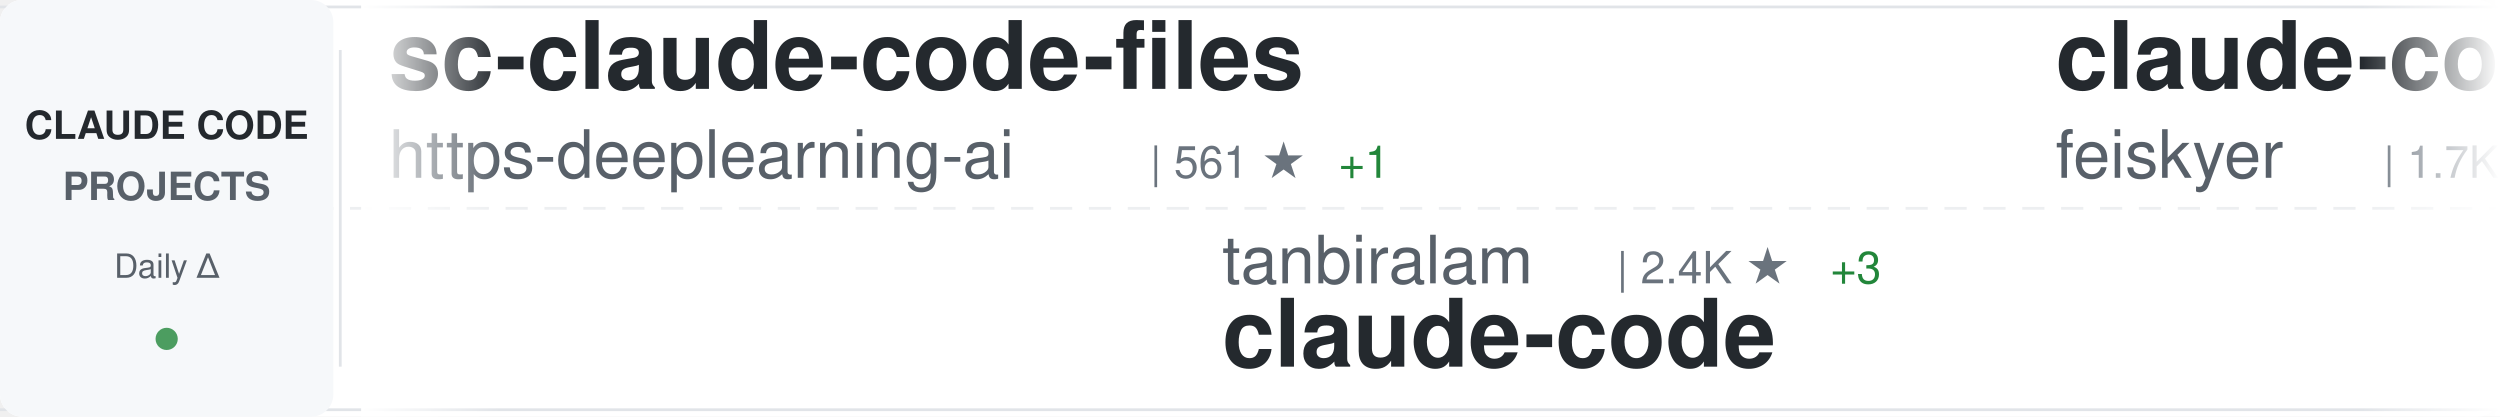
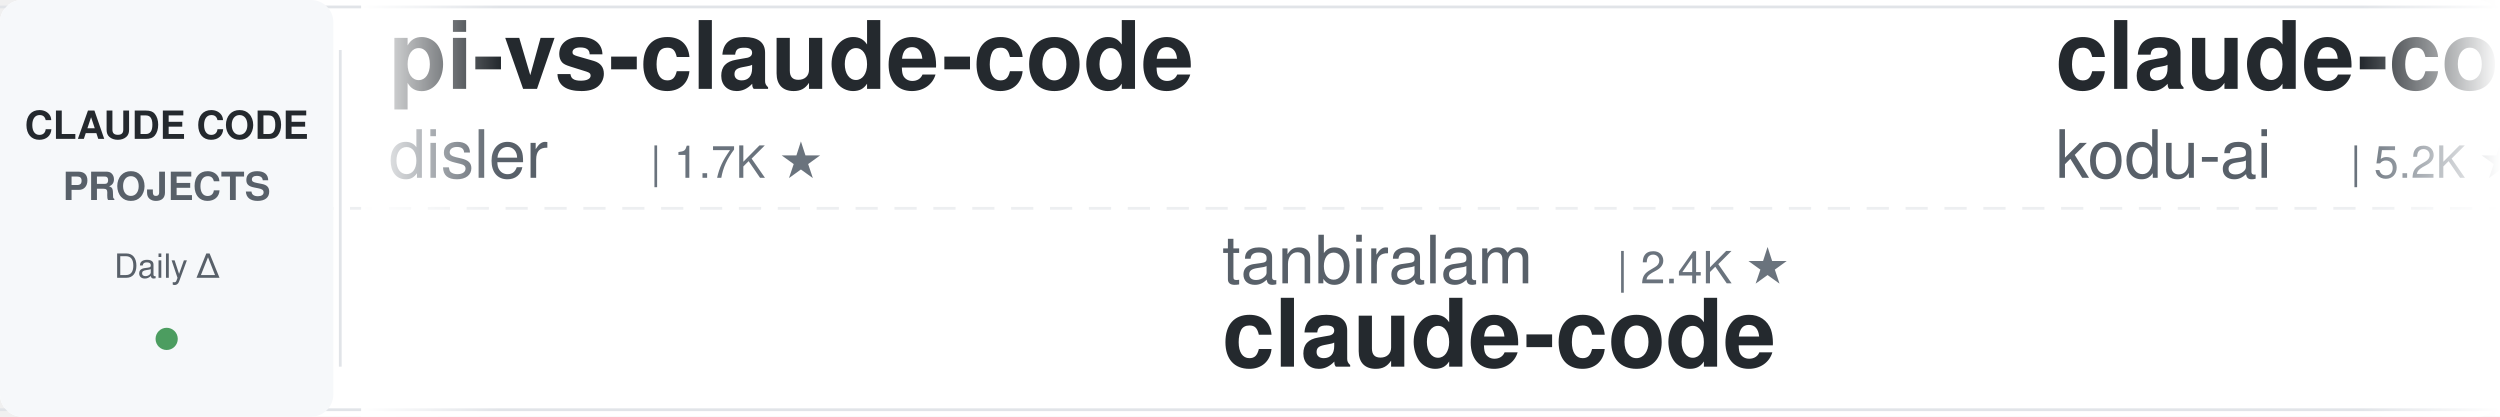
<svg xmlns="http://www.w3.org/2000/svg" width="900" height="150">
  <defs>
    <linearGradient id="awesomeLeftFade" x1="0%" y1="0%" x2="100%" y2="0%">
      <stop offset="0%" style="stop-color:#ffffff;stop-opacity:1" />
      <stop offset="100%" style="stop-color:#ffffff;stop-opacity:0" />
    </linearGradient>
    <linearGradient id="awesomeRightFade" x1="0%" y1="0%" x2="100%" y2="0%">
      <stop offset="0%" style="stop-color:#ffffff;stop-opacity:0" />
      <stop offset="100%" style="stop-color:#ffffff;stop-opacity:1" />
    </linearGradient>
  </defs>
  <rect width="900" height="150" fill="#ffffff" rx="8" />
  <rect x="0" y="2" width="900" height="1" fill="#e1e4e8" />
  <rect x="0" y="147" width="900" height="1" fill="#e1e4e8" />
  <line x1="0" y1="75" x2="900" y2="75" stroke="#e1e4e8" stroke-width="1" stroke-dasharray="8 6" opacity="0.6" />
  <rect x="0" y="0" width="120" height="150" fill="#f6f8fa" rx="8" />
  <text x="60" y="50" font-family="-apple-system, BlinkMacSystemFont, 'Segoe UI', Helvetica, Arial, sans-serif" font-size="14" font-weight="600" fill="#24292e" text-anchor="middle">CLAUDE CODE</text>
  <text x="60" y="72" font-family="-apple-system, BlinkMacSystemFont, 'Segoe UI', Helvetica, Arial, sans-serif" font-size="14" font-weight="600" fill="#586069" text-anchor="middle">PROJECTS</text>
  <text x="60" y="100" font-family="-apple-system, BlinkMacSystemFont, 'Segoe UI', Helvetica, Arial, sans-serif" font-size="12" font-weight="500" fill="#586069" text-anchor="middle">Daily Δ</text>
  <circle cx="60" cy="122" r="4" fill="#22863a" opacity="0.8" />
  <rect x="122" y="18" width="1" height="114" fill="#e1e4e8" />
  <clipPath id="awesomeTickerClip">
    <rect x="130" y="0" width="770" height="150" />
  </clipPath>
  <g clip-path="url(#awesomeTickerClip)">
    <g id="awesomeTickerItems">
      <animateTransform attributeName="transform" attributeType="XML" type="translate" from="0 0" to="-3000 0" dur="54s" repeatCount="indefinite" />
      <g transform="translate(0, 0)">
-         <text x="140" y="32" font-family="-apple-system, BlinkMacSystemFont, 'Segoe UI', Helvetica, Arial, sans-serif" font-size="34" font-weight="600" fill="#24292e">sc-claude-code-files</text>
-         <text x="140" y="64" font-family="-apple-system, BlinkMacSystemFont, 'Segoe UI', Helvetica, Arial, sans-serif" font-size="24" font-weight="400" fill="#586069">https-deeplearning-ai</text>
-         <text x="414" y="64" font-family="-apple-system, BlinkMacSystemFont, 'Segoe UI', Helvetica, Arial, sans-serif" font-size="16" font-weight="500" fill="#6a737d">| 561 ★</text>
-         <text x="482" y="64" font-family="-apple-system, BlinkMacSystemFont, 'Segoe UI', Helvetica, Arial, sans-serif" font-size="16" font-weight="500" fill="#22863a"> +1</text>
+         <text x="140" y="32" font-family="-apple-system, BlinkMacSystemFont, 'Segoe UI', Helvetica, Arial, sans-serif" font-size="34" font-weight="600" fill="#24292e">pi-vs-claude-code</text>
+         <text x="140" y="64" font-family="-apple-system, BlinkMacSystemFont, 'Segoe UI', Helvetica, Arial, sans-serif" font-size="24" font-weight="400" fill="#586069">disler</text>
+         <text x="234" y="64" font-family="-apple-system, BlinkMacSystemFont, 'Segoe UI', Helvetica, Arial, sans-serif" font-size="16" font-weight="500" fill="#6a737d">| 1.7K ★</text>
      </g>
      <g transform="translate(300, 0)">
        <text x="140" y="102" font-family="-apple-system, BlinkMacSystemFont, 'Segoe UI', Helvetica, Arial, sans-serif" font-size="24" font-weight="400" fill="#586069">tanbiralam</text>
        <text x="282" y="102" font-family="-apple-system, BlinkMacSystemFont, 'Segoe UI', Helvetica, Arial, sans-serif" font-size="16" font-weight="500" fill="#6a737d">| 2.4K ★</text>
-         <text x="359" y="102" font-family="-apple-system, BlinkMacSystemFont, 'Segoe UI', Helvetica, Arial, sans-serif" font-size="16" font-weight="500" fill="#22863a"> +3</text>
        <text x="140" y="132" font-family="-apple-system, BlinkMacSystemFont, 'Segoe UI', Helvetica, Arial, sans-serif" font-size="34" font-weight="600" fill="#24292e">claude-code</text>
      </g>
      <g transform="translate(600, 0)">
-         <text x="140" y="32" font-family="-apple-system, BlinkMacSystemFont, 'Segoe UI', Helvetica, Arial, sans-serif" font-size="34" font-weight="600" fill="#24292e">claude-code-settings</text>
-         <text x="140" y="64" font-family="-apple-system, BlinkMacSystemFont, 'Segoe UI', Helvetica, Arial, sans-serif" font-size="24" font-weight="400" fill="#586069">feiskyer</text>
-         <text x="258" y="64" font-family="-apple-system, BlinkMacSystemFont, 'Segoe UI', Helvetica, Arial, sans-serif" font-size="16" font-weight="500" fill="#6a737d">| 1.7K ★</text>
-         <text x="335" y="64" font-family="-apple-system, BlinkMacSystemFont, 'Segoe UI', Helvetica, Arial, sans-serif" font-size="16" font-weight="500" fill="#22863a"> +2</text>
+         <text x="140" y="32" font-family="-apple-system, BlinkMacSystemFont, 'Segoe UI', Helvetica, Arial, sans-serif" font-size="34" font-weight="600" fill="#24292e">claude-coder</text>
+         <text x="140" y="64" font-family="-apple-system, BlinkMacSystemFont, 'Segoe UI', Helvetica, Arial, sans-serif" font-size="24" font-weight="400" fill="#586069">kodu-ai</text>
+         <text x="246" y="64" font-family="-apple-system, BlinkMacSystemFont, 'Segoe UI', Helvetica, Arial, sans-serif" font-size="16" font-weight="500" fill="#6a737d">| 5.2K ★</text>
      </g>
      <g transform="translate(900, 0)">
-         <text x="140" y="102" font-family="-apple-system, BlinkMacSystemFont, 'Segoe UI', Helvetica, Arial, sans-serif" font-size="24" font-weight="400" fill="#586069">anthropics</text>
-         <text x="282" y="102" font-family="-apple-system, BlinkMacSystemFont, 'Segoe UI', Helvetica, Arial, sans-serif" font-size="16" font-weight="500" fill="#6a737d">| 154.4K ★</text>
-         <text x="377" y="102" font-family="-apple-system, BlinkMacSystemFont, 'Segoe UI', Helvetica, Arial, sans-serif" font-size="16" font-weight="500" fill="#22863a"> +80</text>
-         <text x="140" y="132" font-family="-apple-system, BlinkMacSystemFont, 'Segoe UI', Helvetica, Arial, sans-serif" font-size="34" font-weight="600" fill="#24292e">claude-code</text>
+         <text x="140" y="102" font-family="-apple-system, BlinkMacSystemFont, 'Segoe UI', Helvetica, Arial, sans-serif" font-size="24" font-weight="400" fill="#586069">huangserva</text>
+         <text x="282" y="102" font-family="-apple-system, BlinkMacSystemFont, 'Segoe UI', Helvetica, Arial, sans-serif" font-size="16" font-weight="500" fill="#6a737d">| 631 ★</text>
+         <text x="140" y="132" font-family="-apple-system, BlinkMacSystemFont, 'Segoe UI', Helvetica, Arial, sans-serif" font-size="34" font-weight="600" fill="#24292e">claude-code-cli</text>
      </g>
      <g transform="translate(1200, 0)">
-         <text x="140" y="32" font-family="-apple-system, BlinkMacSystemFont, 'Segoe UI', Helvetica, Arial, sans-serif" font-size="34" font-weight="600" fill="#24292e">awesome-claude-code-tool...</text>
-         <text x="140" y="64" font-family="-apple-system, BlinkMacSystemFont, 'Segoe UI', Helvetica, Arial, sans-serif" font-size="24" font-weight="400" fill="#586069">rohitg00</text>
-         <text x="258" y="64" font-family="-apple-system, BlinkMacSystemFont, 'Segoe UI', Helvetica, Arial, sans-serif" font-size="16" font-weight="500" fill="#6a737d">| 2.8K ★</text>
-         <text x="335" y="64" font-family="-apple-system, BlinkMacSystemFont, 'Segoe UI', Helvetica, Arial, sans-serif" font-size="16" font-weight="500" fill="#22863a"> +1</text>
+         <text x="140" y="32" font-family="-apple-system, BlinkMacSystemFont, 'Segoe UI', Helvetica, Arial, sans-serif" font-size="34" font-weight="600" fill="#24292e">claude-code-prompts</text>
+         <text x="140" y="64" font-family="-apple-system, BlinkMacSystemFont, 'Segoe UI', Helvetica, Arial, sans-serif" font-size="24" font-weight="400" fill="#586069">repowise-dev</text>
+         <text x="306" y="64" font-family="-apple-system, BlinkMacSystemFont, 'Segoe UI', Helvetica, Arial, sans-serif" font-size="16" font-weight="500" fill="#6a737d">| 1.2K ★</text>
      </g>
      <g transform="translate(1500, 0)">
-         <text x="140" y="102" font-family="-apple-system, BlinkMacSystemFont, 'Segoe UI', Helvetica, Arial, sans-serif" font-size="24" font-weight="400" fill="#586069">guanshan</text>
-         <text x="258" y="102" font-family="-apple-system, BlinkMacSystemFont, 'Segoe UI', Helvetica, Arial, sans-serif" font-size="16" font-weight="500" fill="#6a737d">| 61 ★</text>
-         <text x="140" y="132" font-family="-apple-system, BlinkMacSystemFont, 'Segoe UI', Helvetica, Arial, sans-serif" font-size="34" font-weight="600" fill="#24292e">ClaudeCode</text>
+         <text x="140" y="102" font-family="-apple-system, BlinkMacSystemFont, 'Segoe UI', Helvetica, Arial, sans-serif" font-size="24" font-weight="400" fill="#586069">hangsman</text>
+         <text x="258" y="102" font-family="-apple-system, BlinkMacSystemFont, 'Segoe UI', Helvetica, Arial, sans-serif" font-size="16" font-weight="500" fill="#6a737d">| 799 ★</text>
+         <text x="140" y="132" font-family="-apple-system, BlinkMacSystemFont, 'Segoe UI', Helvetica, Arial, sans-serif" font-size="34" font-weight="600" fill="#24292e">claude-code-source</text>
      </g>
      <g transform="translate(1800, 0)">
-         <text x="140" y="32" font-family="-apple-system, BlinkMacSystemFont, 'Segoe UI', Helvetica, Arial, sans-serif" font-size="34" font-weight="600" fill="#24292e">claude-code</text>
-         <text x="140" y="64" font-family="-apple-system, BlinkMacSystemFont, 'Segoe UI', Helvetica, Arial, sans-serif" font-size="24" font-weight="400" fill="#586069">beilingcc</text>
-         <text x="270" y="64" font-family="-apple-system, BlinkMacSystemFont, 'Segoe UI', Helvetica, Arial, sans-serif" font-size="16" font-weight="500" fill="#6a737d">| 102 ★</text>
+         <text x="140" y="32" font-family="-apple-system, BlinkMacSystemFont, 'Segoe UI', Helvetica, Arial, sans-serif" font-size="34" font-weight="600" fill="#24292e">claude-code-base-action</text>
+         <text x="140" y="64" font-family="-apple-system, BlinkMacSystemFont, 'Segoe UI', Helvetica, Arial, sans-serif" font-size="24" font-weight="400" fill="#586069">anthropics</text>
+         <text x="282" y="64" font-family="-apple-system, BlinkMacSystemFont, 'Segoe UI', Helvetica, Arial, sans-serif" font-size="16" font-weight="500" fill="#6a737d">| 1.0K ★</text>
+         <text x="359" y="64" font-family="-apple-system, BlinkMacSystemFont, 'Segoe UI', Helvetica, Arial, sans-serif" font-size="16" font-weight="500" fill="#22863a"> +2</text>
      </g>
      <g transform="translate(2100, 0)">
-         <text x="140" y="102" font-family="-apple-system, BlinkMacSystemFont, 'Segoe UI', Helvetica, Arial, sans-serif" font-size="24" font-weight="400" fill="#586069">huangjia2019</text>
-         <text x="306" y="102" font-family="-apple-system, BlinkMacSystemFont, 'Segoe UI', Helvetica, Arial, sans-serif" font-size="16" font-weight="500" fill="#6a737d">| 1.1K ★</text>
-         <text x="140" y="132" font-family="-apple-system, BlinkMacSystemFont, 'Segoe UI', Helvetica, Arial, sans-serif" font-size="34" font-weight="600" fill="#24292e">claude-code-engineering</text>
+         <text x="140" y="102" font-family="-apple-system, BlinkMacSystemFont, 'Segoe UI', Helvetica, Arial, sans-serif" font-size="24" font-weight="400" fill="#586069">Windy3f3f3f3f</text>
+         <text x="318" y="102" font-family="-apple-system, BlinkMacSystemFont, 'Segoe UI', Helvetica, Arial, sans-serif" font-size="16" font-weight="500" fill="#6a737d">| 3.8K ★</text>
+         <text x="395" y="102" font-family="-apple-system, BlinkMacSystemFont, 'Segoe UI', Helvetica, Arial, sans-serif" font-size="16" font-weight="500" fill="#22863a"> +1</text>
+         <text x="140" y="132" font-family="-apple-system, BlinkMacSystemFont, 'Segoe UI', Helvetica, Arial, sans-serif" font-size="34" font-weight="600" fill="#24292e">how-claude-code-works</text>
      </g>
      <g transform="translate(2400, 0)">
-         <text x="140" y="32" font-family="-apple-system, BlinkMacSystemFont, 'Segoe UI', Helvetica, Arial, sans-serif" font-size="34" font-weight="600" fill="#24292e">claude-code-ultimate-gui...</text>
-         <text x="140" y="64" font-family="-apple-system, BlinkMacSystemFont, 'Segoe UI', Helvetica, Arial, sans-serif" font-size="24" font-weight="400" fill="#586069">FlorianBruniaux</text>
-         <text x="342" y="64" font-family="-apple-system, BlinkMacSystemFont, 'Segoe UI', Helvetica, Arial, sans-serif" font-size="16" font-weight="500" fill="#6a737d">| 6.3K ★</text>
-         <text x="419" y="64" font-family="-apple-system, BlinkMacSystemFont, 'Segoe UI', Helvetica, Arial, sans-serif" font-size="16" font-weight="500" fill="#22863a"> +8</text>
+         <text x="140" y="32" font-family="-apple-system, BlinkMacSystemFont, 'Segoe UI', Helvetica, Arial, sans-serif" font-size="34" font-weight="600" fill="#24292e">claude-code-from-source</text>
+         <text x="140" y="64" font-family="-apple-system, BlinkMacSystemFont, 'Segoe UI', Helvetica, Arial, sans-serif" font-size="24" font-weight="400" fill="#586069">alejandrobalderas</text>
+         <text x="366" y="64" font-family="-apple-system, BlinkMacSystemFont, 'Segoe UI', Helvetica, Arial, sans-serif" font-size="16" font-weight="500" fill="#6a737d">| 3.0K ★</text>
+         <text x="443" y="64" font-family="-apple-system, BlinkMacSystemFont, 'Segoe UI', Helvetica, Arial, sans-serif" font-size="16" font-weight="500" fill="#22863a"> +1</text>
      </g>
      <g transform="translate(2700, 0)">
-         <text x="140" y="102" font-family="-apple-system, BlinkMacSystemFont, 'Segoe UI', Helvetica, Arial, sans-serif" font-size="24" font-weight="400" fill="#586069">disler</text>
-         <text x="234" y="102" font-family="-apple-system, BlinkMacSystemFont, 'Segoe UI', Helvetica, Arial, sans-serif" font-size="16" font-weight="500" fill="#6a737d">| 4.0K ★</text>
-         <text x="311" y="102" font-family="-apple-system, BlinkMacSystemFont, 'Segoe UI', Helvetica, Arial, sans-serif" font-size="16" font-weight="500" fill="#22863a"> +1</text>
-         <text x="140" y="132" font-family="-apple-system, BlinkMacSystemFont, 'Segoe UI', Helvetica, Arial, sans-serif" font-size="34" font-weight="600" fill="#24292e">claude-code-hooks-master...</text>
+         <text x="140" y="102" font-family="-apple-system, BlinkMacSystemFont, 'Segoe UI', Helvetica, Arial, sans-serif" font-size="24" font-weight="400" fill="#586069">ChrisWiles</text>
+         <text x="282" y="102" font-family="-apple-system, BlinkMacSystemFont, 'Segoe UI', Helvetica, Arial, sans-serif" font-size="16" font-weight="500" fill="#6a737d">| 6.1K ★</text>
+         <text x="140" y="132" font-family="-apple-system, BlinkMacSystemFont, 'Segoe UI', Helvetica, Arial, sans-serif" font-size="34" font-weight="600" fill="#24292e">claude-code-showcase</text>
      </g>
      <g transform="translate(3000, 0)">
-         <text x="140" y="32" font-family="-apple-system, BlinkMacSystemFont, 'Segoe UI', Helvetica, Arial, sans-serif" font-size="34" font-weight="600" fill="#24292e">sc-claude-code-files</text>
-         <text x="140" y="64" font-family="-apple-system, BlinkMacSystemFont, 'Segoe UI', Helvetica, Arial, sans-serif" font-size="24" font-weight="400" fill="#586069">https-deeplearning-ai</text>
-         <text x="414" y="64" font-family="-apple-system, BlinkMacSystemFont, 'Segoe UI', Helvetica, Arial, sans-serif" font-size="16" font-weight="500" fill="#6a737d">| 561 ★</text>
-         <text x="482" y="64" font-family="-apple-system, BlinkMacSystemFont, 'Segoe UI', Helvetica, Arial, sans-serif" font-size="16" font-weight="500" fill="#22863a"> +1</text>
+         <text x="140" y="32" font-family="-apple-system, BlinkMacSystemFont, 'Segoe UI', Helvetica, Arial, sans-serif" font-size="34" font-weight="600" fill="#24292e">pi-vs-claude-code</text>
+         <text x="140" y="64" font-family="-apple-system, BlinkMacSystemFont, 'Segoe UI', Helvetica, Arial, sans-serif" font-size="24" font-weight="400" fill="#586069">disler</text>
+         <text x="234" y="64" font-family="-apple-system, BlinkMacSystemFont, 'Segoe UI', Helvetica, Arial, sans-serif" font-size="16" font-weight="500" fill="#6a737d">| 1.7K ★</text>
      </g>
      <g transform="translate(3300, 0)">
        <text x="140" y="102" font-family="-apple-system, BlinkMacSystemFont, 'Segoe UI', Helvetica, Arial, sans-serif" font-size="24" font-weight="400" fill="#586069">tanbiralam</text>
        <text x="282" y="102" font-family="-apple-system, BlinkMacSystemFont, 'Segoe UI', Helvetica, Arial, sans-serif" font-size="16" font-weight="500" fill="#6a737d">| 2.4K ★</text>
-         <text x="359" y="102" font-family="-apple-system, BlinkMacSystemFont, 'Segoe UI', Helvetica, Arial, sans-serif" font-size="16" font-weight="500" fill="#22863a"> +3</text>
        <text x="140" y="132" font-family="-apple-system, BlinkMacSystemFont, 'Segoe UI', Helvetica, Arial, sans-serif" font-size="34" font-weight="600" fill="#24292e">claude-code</text>
      </g>
      <g transform="translate(3600, 0)">
-         <text x="140" y="32" font-family="-apple-system, BlinkMacSystemFont, 'Segoe UI', Helvetica, Arial, sans-serif" font-size="34" font-weight="600" fill="#24292e">claude-code-settings</text>
-         <text x="140" y="64" font-family="-apple-system, BlinkMacSystemFont, 'Segoe UI', Helvetica, Arial, sans-serif" font-size="24" font-weight="400" fill="#586069">feiskyer</text>
-         <text x="258" y="64" font-family="-apple-system, BlinkMacSystemFont, 'Segoe UI', Helvetica, Arial, sans-serif" font-size="16" font-weight="500" fill="#6a737d">| 1.7K ★</text>
-         <text x="335" y="64" font-family="-apple-system, BlinkMacSystemFont, 'Segoe UI', Helvetica, Arial, sans-serif" font-size="16" font-weight="500" fill="#22863a"> +2</text>
+         <text x="140" y="32" font-family="-apple-system, BlinkMacSystemFont, 'Segoe UI', Helvetica, Arial, sans-serif" font-size="34" font-weight="600" fill="#24292e">claude-coder</text>
+         <text x="140" y="64" font-family="-apple-system, BlinkMacSystemFont, 'Segoe UI', Helvetica, Arial, sans-serif" font-size="24" font-weight="400" fill="#586069">kodu-ai</text>
+         <text x="246" y="64" font-family="-apple-system, BlinkMacSystemFont, 'Segoe UI', Helvetica, Arial, sans-serif" font-size="16" font-weight="500" fill="#6a737d">| 5.2K ★</text>
      </g>
      <g transform="translate(3900, 0)">
-         <text x="140" y="102" font-family="-apple-system, BlinkMacSystemFont, 'Segoe UI', Helvetica, Arial, sans-serif" font-size="24" font-weight="400" fill="#586069">anthropics</text>
-         <text x="282" y="102" font-family="-apple-system, BlinkMacSystemFont, 'Segoe UI', Helvetica, Arial, sans-serif" font-size="16" font-weight="500" fill="#6a737d">| 154.4K ★</text>
-         <text x="377" y="102" font-family="-apple-system, BlinkMacSystemFont, 'Segoe UI', Helvetica, Arial, sans-serif" font-size="16" font-weight="500" fill="#22863a"> +80</text>
-         <text x="140" y="132" font-family="-apple-system, BlinkMacSystemFont, 'Segoe UI', Helvetica, Arial, sans-serif" font-size="34" font-weight="600" fill="#24292e">claude-code</text>
+         <text x="140" y="102" font-family="-apple-system, BlinkMacSystemFont, 'Segoe UI', Helvetica, Arial, sans-serif" font-size="24" font-weight="400" fill="#586069">huangserva</text>
+         <text x="282" y="102" font-family="-apple-system, BlinkMacSystemFont, 'Segoe UI', Helvetica, Arial, sans-serif" font-size="16" font-weight="500" fill="#6a737d">| 631 ★</text>
+         <text x="140" y="132" font-family="-apple-system, BlinkMacSystemFont, 'Segoe UI', Helvetica, Arial, sans-serif" font-size="34" font-weight="600" fill="#24292e">claude-code-cli</text>
      </g>
    </g>
  </g>
  <rect x="130" y="0" width="50" height="150" fill="url(#awesomeLeftFade)" />
  <rect x="850" y="0" width="50" height="150" fill="url(#awesomeRightFade)" />
</svg>
